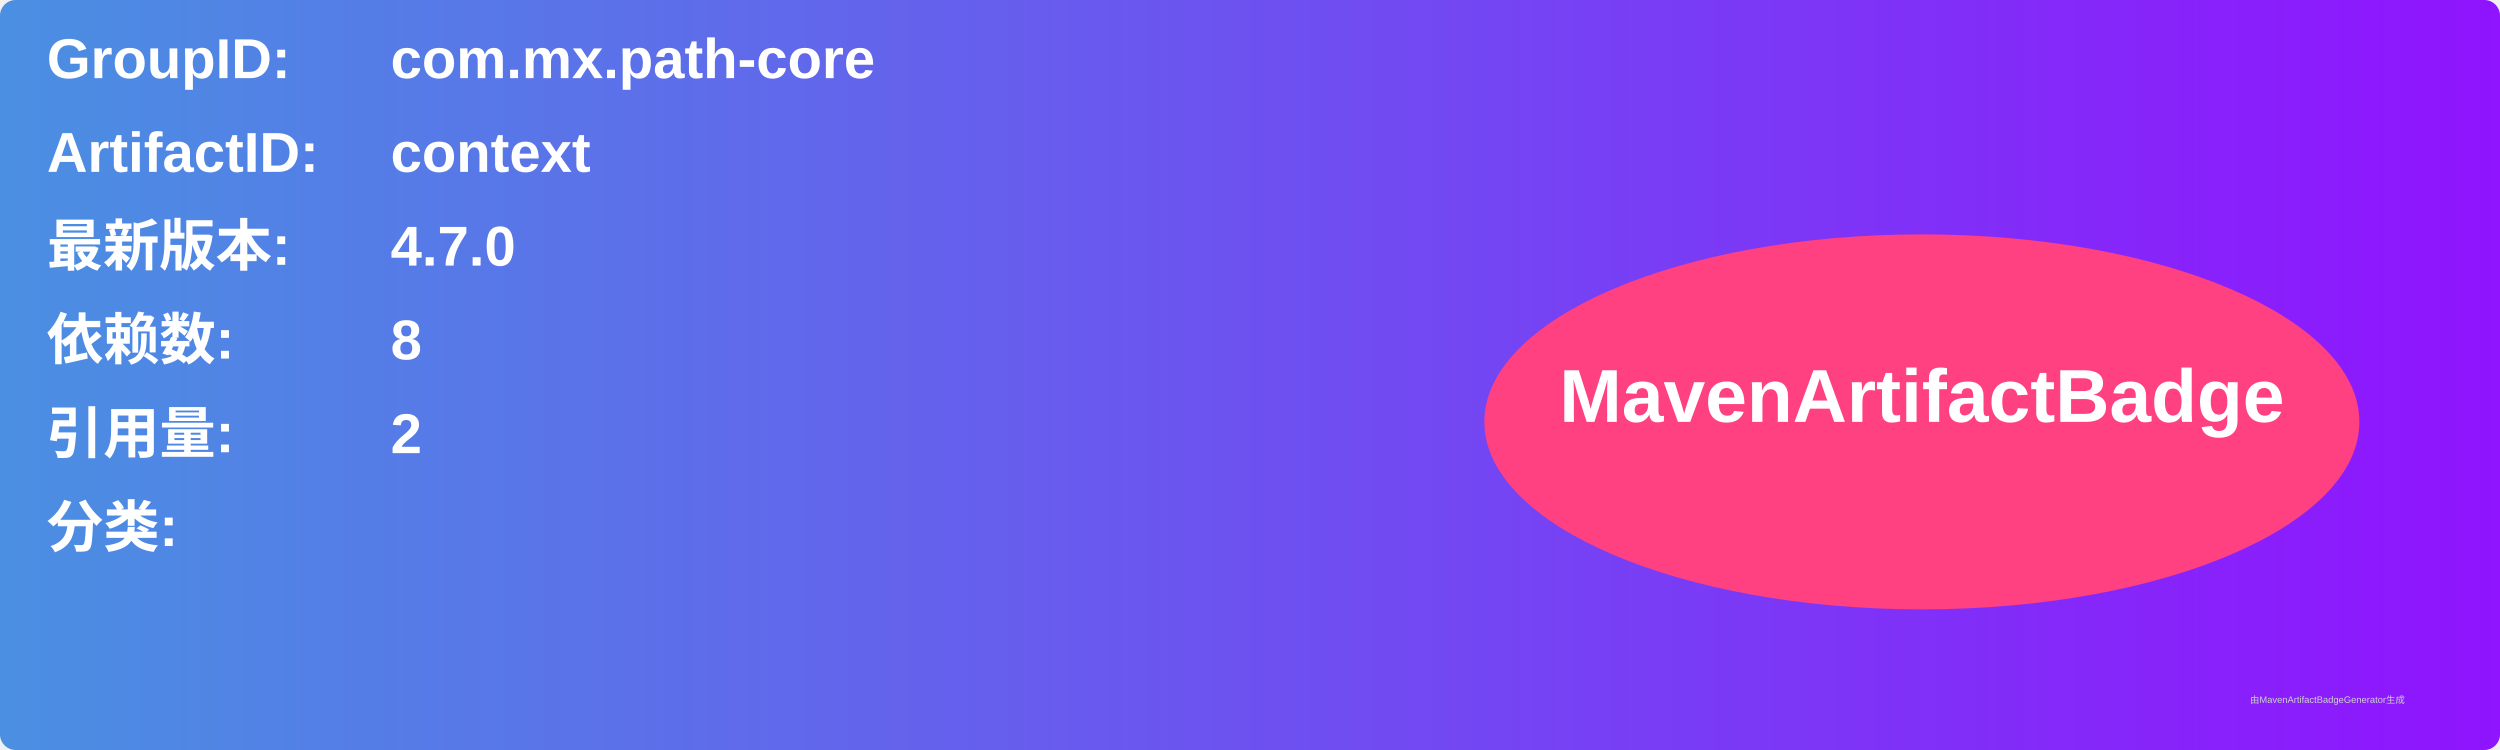
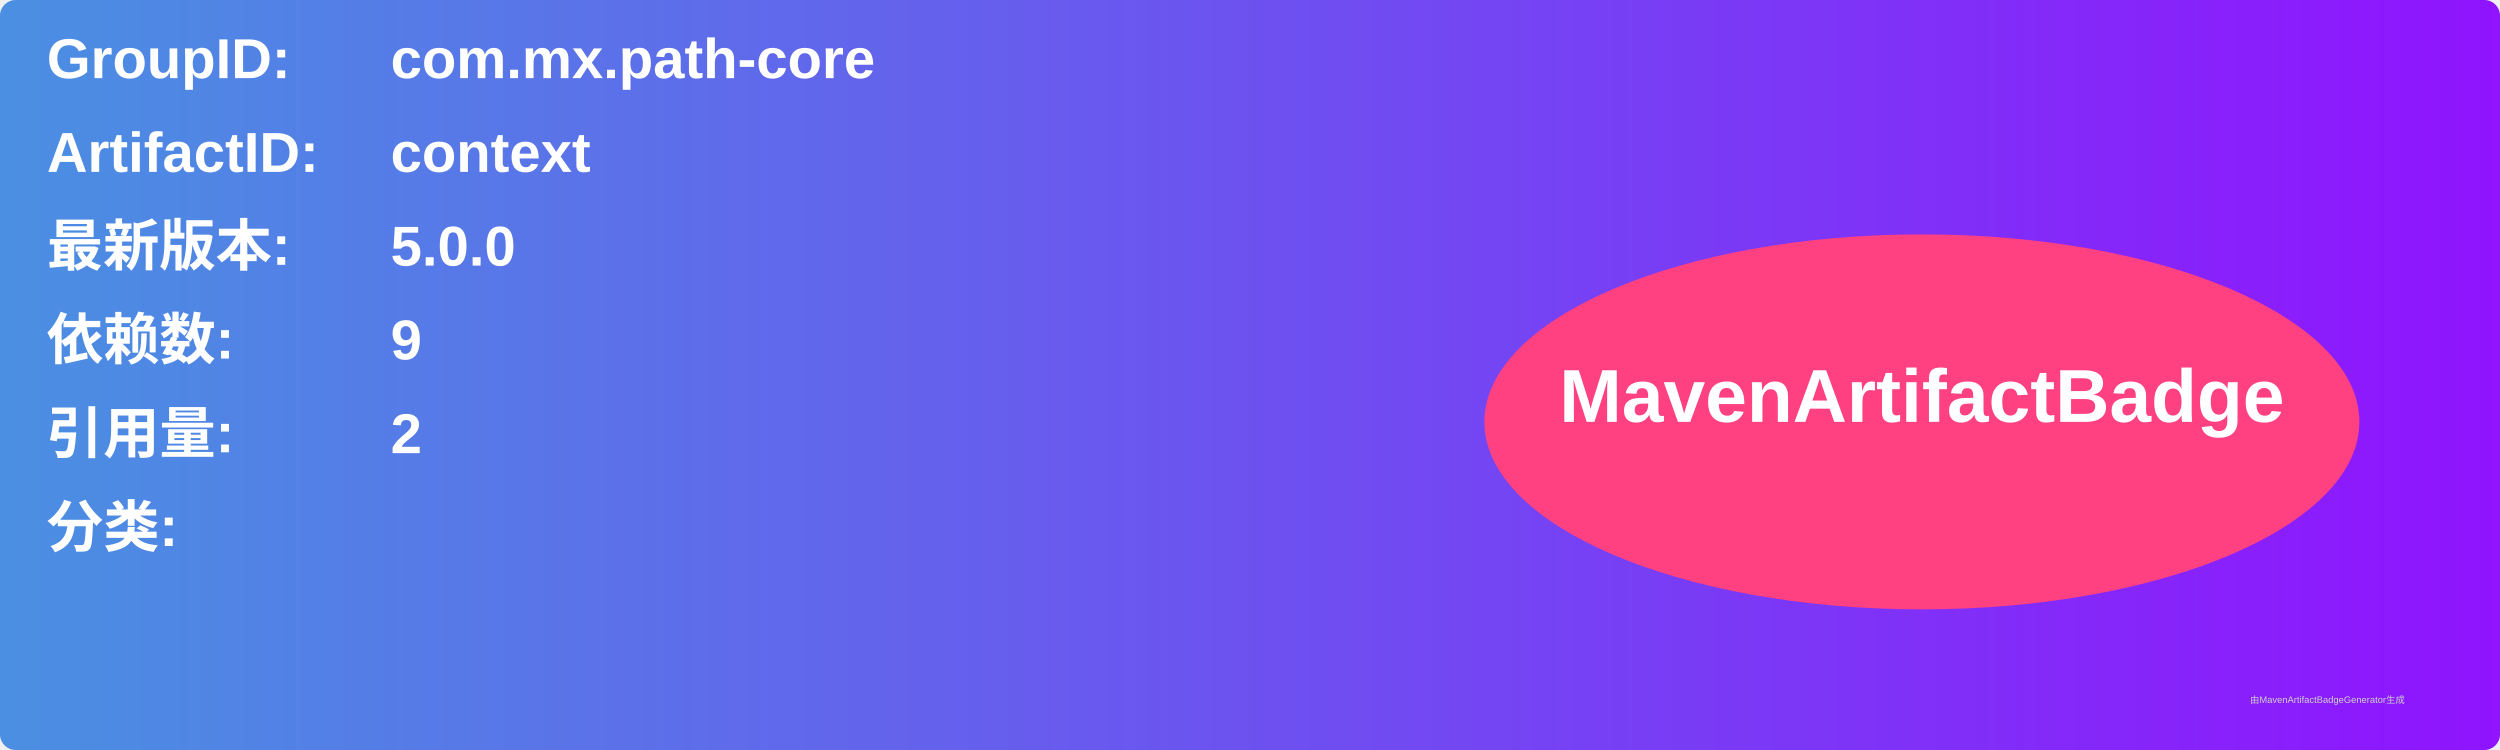
<svg xmlns="http://www.w3.org/2000/svg" width="800" height="240" viewBox="0 0 800 240">
  <linearGradient id="grad" x1="0%" y1="0%" x2="100%" y2="0%">
    <stop offset="0%" stop-color="#4a90e2" />
    <stop offset="100%" stop-color="#9013fe" />
  </linearGradient>
  <rect width="100%" height="100%" rx="5" ry="5" fill="url(#grad)" />
  <g transform="translate(15, 15)">
    <text x="0" y="10" font-family="Arial" font-size="18" fill="white" font-weight="bold" width="260">GroupID:</text>
    <text x="110" y="10" font-family="Arial" font-size="18" fill="white" font-weight="bold" width="460">com.mx.path-core</text>
    <text x="0" y="40" font-family="Arial" font-size="18" fill="white" font-weight="bold" width="260">ArtifactID:</text>
    <text x="110" y="40" font-family="Arial" font-size="18" fill="white" font-weight="bold" width="460">context</text>
    <text x="0" y="70" font-family="Arial" font-size="18" fill="white" font-weight="bold">最新版本:</text>
    <text x="110" y="70" font-family="Arial" font-size="18" fill="white" font-weight="bold">
-       <tspan font-weight="bold">4.7.0</tspan>
+       <tspan font-weight="bold">5.0.0</tspan>
    </text>
    <text x="0" y="100" font-family="Arial" font-size="18" fill="white" font-weight="bold">依赖数: </text>
    <text x="110" y="100" font-family="Arial" font-size="18" fill="white">
-       <tspan font-weight="bold">8</tspan>
+       <tspan font-weight="bold">9</tspan>
    </text>
    <text x="0" y="130" font-family="Arial" font-size="18" fill="white" font-weight="bold">引用量: </text>
    <text x="110" y="130" font-family="Arial" font-size="18" fill="white">
      <tspan font-weight="bold">2</tspan>
    </text>
    <text x="0" y="160" font-family="Arial" font-size="18" fill="white" font-weight="bold">分类:</text>
    <text x="10" y="190" font-family="Arial" font-size="10" fill="white">
      <tspan font-weight="bold" />
    </text>
    <ellipse cx="600" cy="120" rx="140" ry="60" fill="#ff4081" />
    <text x="600" y="120" text-anchor="middle" font-family="Arial" font-size="24" fill="white" font-weight="bold">MavenArtifactBadge</text>
  </g>
  <text x="720" y="225" font-family="Arial" font-size="3" fill="#d0d0d0">由MavenArtifactBadgeGenerator生成</text>
</svg>
